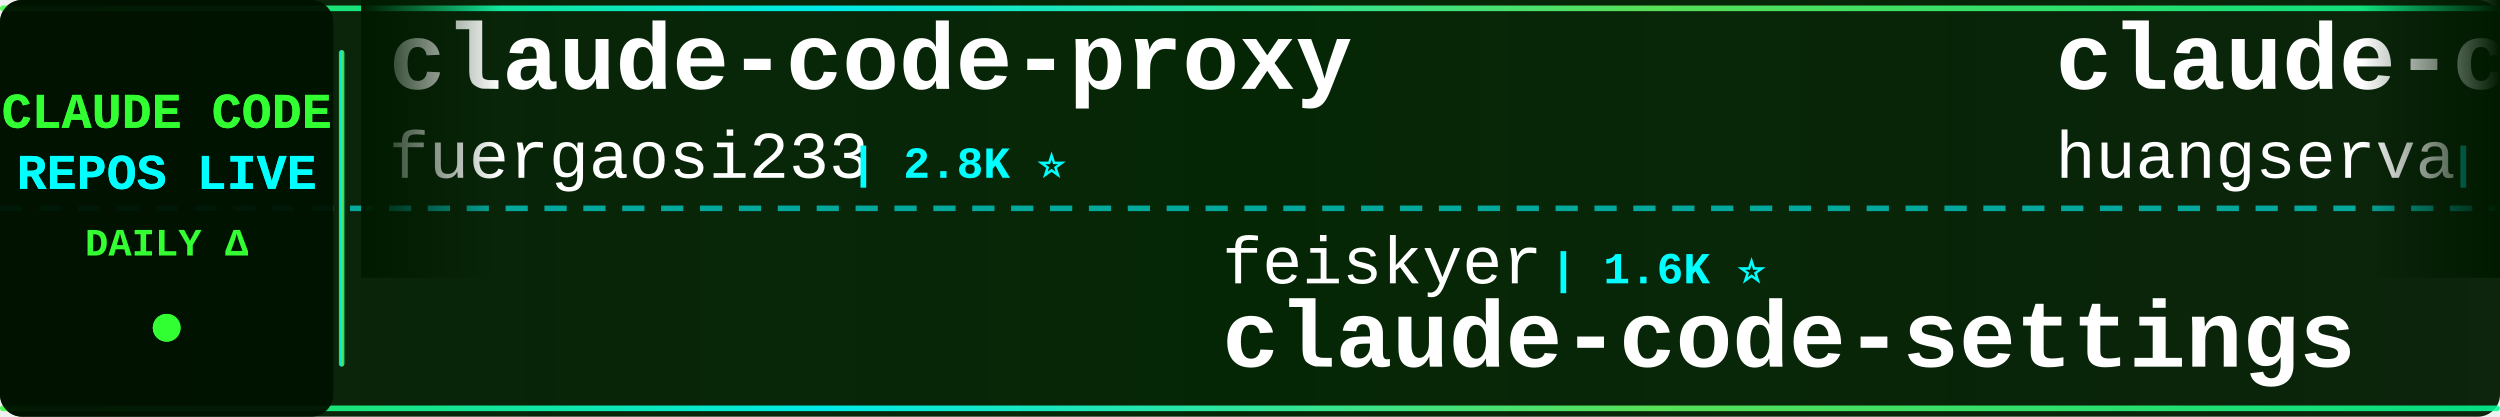
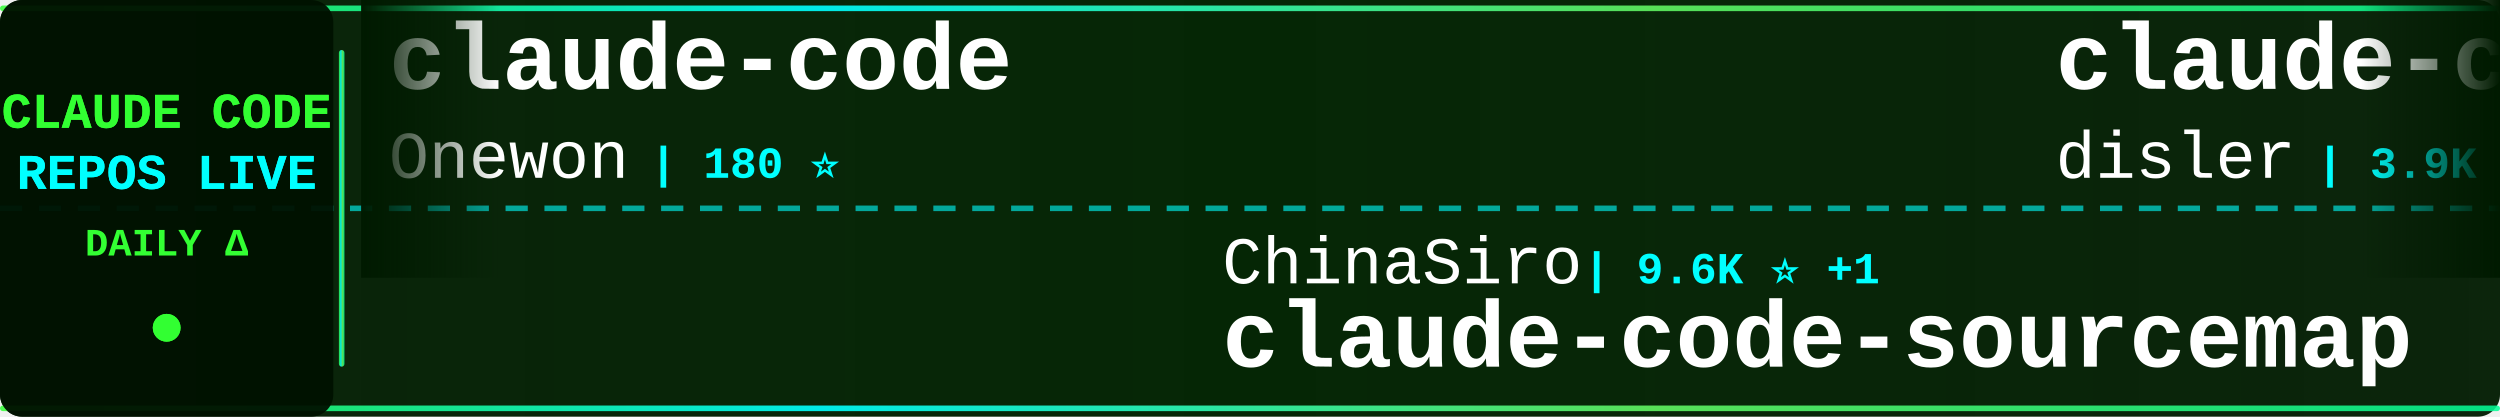
<svg xmlns="http://www.w3.org/2000/svg" width="900" height="150">
  <defs>
    <linearGradient id="tickerBg" x1="0%" y1="0%" x2="100%" y2="0%">
      <stop offset="0%" style="stop-color:#001a00;stop-opacity:0.95" />
      <stop offset="50%" style="stop-color:#002200;stop-opacity:0.98" />
      <stop offset="100%" style="stop-color:#001a00;stop-opacity:0.95" />
    </linearGradient>
    <linearGradient id="borderGrad" x1="0%" y1="0%" x2="100%" y2="0%">
      <stop offset="0%" style="stop-color:#33ff33;stop-opacity:0.85">
        <animate attributeName="stop-opacity" values="0.85;1;0.85" dur="2s" repeatCount="indefinite" />
      </stop>
      <stop offset="33%" style="stop-color:#00ffff;stop-opacity:0.9">
        <animate attributeName="stop-opacity" values="0.9;1;0.9" dur="2.2s" repeatCount="indefinite" />
      </stop>
      <stop offset="66%" style="stop-color:#66ff66;stop-opacity:0.85">
        <animate attributeName="stop-opacity" values="0.85;1;0.85" dur="1.8s" repeatCount="indefinite" />
      </stop>
      <stop offset="100%" style="stop-color:#00ff99;stop-opacity:0.85">
        <animate attributeName="stop-opacity" values="0.85;1;0.85" dur="2s" repeatCount="indefinite" />
      </stop>
    </linearGradient>
    <filter id="textGlow">
      <feGaussianBlur stdDeviation="0.1" result="coloredBlur" />
      <feMerge>
        <feMergeNode in="coloredBlur" />
        <feMergeNode in="SourceGraphic" />
      </feMerge>
    </filter>
    <filter id="metricGlow">
      <feGaussianBlur stdDeviation="0.2" result="coloredBlur" />
      <feMerge>
        <feMergeNode in="coloredBlur" />
        <feMergeNode in="SourceGraphic" />
      </feMerge>
    </filter>
    <linearGradient id="leftFade" x1="0%" y1="0%" x2="100%" y2="0%">
      <stop offset="0%" style="stop-color:#001a00;stop-opacity:1" />
      <stop offset="100%" style="stop-color:#001a00;stop-opacity:0" />
    </linearGradient>
    <linearGradient id="rightFade" x1="0%" y1="0%" x2="100%" y2="0%">
      <stop offset="0%" style="stop-color:#001a00;stop-opacity:0" />
      <stop offset="100%" style="stop-color:#001a00;stop-opacity:1" />
    </linearGradient>
  </defs>
  <rect width="900" height="150" fill="url(#tickerBg)" rx="8" />
  <rect x="0" y="2" width="900" height="2" fill="url(#borderGrad)" rx="1" />
  <rect x="0" y="146" width="900" height="2" fill="url(#borderGrad)" rx="1" />
  <line x1="0" y1="75" x2="900" y2="75" stroke="#00ffff" stroke-width="2" stroke-dasharray="8 6" opacity="0.6" />
  <rect x="0" y="0" width="120" height="150" fill="#001100" opacity="0.95" rx="8" />
  <text x="60" y="46" font-family="'Courier New', monospace" font-size="18" font-weight="bold" fill="#33ff33" text-anchor="middle" filter="url(#textGlow)">
    CLAUDE CODE
  </text>
  <text x="60" y="68" font-family="'Courier New', monospace" font-size="18" font-weight="bold" fill="#00ffff" text-anchor="middle" filter="url(#textGlow)">
    REPOS LIVE
  </text>
  <text x="60" y="92" font-family="'Courier New', monospace" font-size="14" font-weight="bold" fill="#33ff33" text-anchor="middle">
    DAILY Δ
  </text>
  <circle cx="60" cy="118" r="5" fill="#33ff33" filter="url(#metricGlow)">
    <animate attributeName="r" values="4;6;4" dur="1.5s" repeatCount="indefinite" />
    <animate attributeName="opacity" values="0.6;1;0.6" dur="1.5s" repeatCount="indefinite" />
  </circle>
  <rect x="122" y="18" width="2" height="114" fill="url(#borderGrad)" rx="1" />
  <clipPath id="tickerClip">
    <rect x="130" y="0" width="770" height="150" />
  </clipPath>
  <g clip-path="url(#tickerClip)">
    <g id="tickerItems">
      <animateTransform attributeName="transform" attributeType="XML" type="translate" from="0 0" to="-3000 0" dur="54s" repeatCount="indefinite" />
      <g transform="translate(0, 0)">
-         <text x="140" y="32" font-family="'Courier New', monospace" font-size="34" font-weight="bold" fill="#ffffff">claude-code-proxy</text>
-         <text x="140" y="64" font-family="'Courier New', monospace" font-size="24" font-weight="normal" fill="#ffffff" opacity="1.0">fuergaosi233</text>
-         <text x="306" y="64" font-family="'Courier New', monospace" font-size="16" font-weight="bold" fill="#00ffff"> | 2.8K ⭐</text>
+         <text x="140" y="32" font-family="'Courier New', monospace" font-size="34" font-weight="bold" fill="#ffffff">claude-code</text>
+         <text x="140" y="64" font-family="'Courier New', monospace" font-size="24" font-weight="normal" fill="#ffffff" opacity="1.0">Onewon</text>
+         <text x="234" y="64" font-family="'Courier New', monospace" font-size="16" font-weight="bold" fill="#00ffff"> | 180 ⭐</text>
      </g>
      <g transform="translate(300, 0)">
-         <text x="140" y="102" font-family="'Courier New', monospace" font-size="24" font-weight="normal" fill="#ffffff" opacity="1.0">feiskyer</text>
-         <text x="258" y="102" font-family="'Courier New', monospace" font-size="16" font-weight="bold" fill="#00ffff"> | 1.6K ⭐</text>
-         <text x="140" y="132" font-family="'Courier New', monospace" font-size="34" font-weight="bold" fill="#ffffff">claude-code-settings</text>
+         <text x="140" y="102" font-family="'Courier New', monospace" font-size="24" font-weight="normal" fill="#ffffff" opacity="1.0">ChinaSiro</text>
+         <text x="270" y="102" font-family="'Courier New', monospace" font-size="16" font-weight="bold" fill="#00ffff"> | 9.6K ⭐ +1</text>
+         <text x="140" y="132" font-family="'Courier New', monospace" font-size="34" font-weight="bold" fill="#ffffff">claude-code-sourcemap</text>
      </g>
      <g transform="translate(600, 0)">
-         <text x="140" y="32" font-family="'Courier New', monospace" font-size="34" font-weight="bold" fill="#ffffff">claude-code-cli</text>
-         <text x="140" y="64" font-family="'Courier New', monospace" font-size="24" font-weight="normal" fill="#ffffff" opacity="1.0">huangserva</text>
-         <text x="282" y="64" font-family="'Courier New', monospace" font-size="16" font-weight="bold" fill="#00ffff"> | 623 ⭐</text>
+         <text x="140" y="32" font-family="'Courier New', monospace" font-size="34" font-weight="bold" fill="#ffffff">claude-code-hooks-master...</text>
+         <text x="140" y="64" font-family="'Courier New', monospace" font-size="24" font-weight="normal" fill="#ffffff" opacity="1.0">disler</text>
+         <text x="234" y="64" font-family="'Courier New', monospace" font-size="16" font-weight="bold" fill="#00ffff"> | 3.9K ⭐</text>
      </g>
      <g transform="translate(900, 0)">
-         <text x="140" y="102" font-family="'Courier New', monospace" font-size="24" font-weight="normal" fill="#ffffff" opacity="1.0">kodu-ai</text>
-         <text x="246" y="102" font-family="'Courier New', monospace" font-size="16" font-weight="bold" fill="#00ffff"> | 5.2K ⭐</text>
-         <text x="140" y="132" font-family="'Courier New', monospace" font-size="34" font-weight="bold" fill="#ffffff">claude-coder</text>
+         <text x="140" y="102" font-family="'Courier New', monospace" font-size="24" font-weight="normal" fill="#ffffff" opacity="1.0">fazxes</text>
+         <text x="234" y="102" font-family="'Courier New', monospace" font-size="16" font-weight="bold" fill="#00ffff"> | 231 ⭐</text>
+         <text x="140" y="132" font-family="'Courier New', monospace" font-size="34" font-weight="bold" fill="#ffffff">Claude-code</text>
      </g>
      <g transform="translate(1200, 0)">
-         <text x="140" y="32" font-family="'Courier New', monospace" font-size="34" font-weight="bold" fill="#ffffff">arcads-claude-code</text>
-         <text x="140" y="64" font-family="'Courier New', monospace" font-size="24" font-weight="normal" fill="#ffffff" opacity="1.0">krusemediallc</text>
-         <text x="318" y="64" font-family="'Courier New', monospace" font-size="16" font-weight="bold" fill="#00ffff"> | 1.2K ⭐ +1</text>
+         <text x="140" y="32" font-family="'Courier New', monospace" font-size="34" font-weight="bold" fill="#ffffff">Claude-Code</text>
+         <text x="140" y="64" font-family="'Courier New', monospace" font-size="24" font-weight="normal" fill="#ffffff" opacity="1.0">pengchengneo</text>
+         <text x="306" y="64" font-family="'Courier New', monospace" font-size="16" font-weight="bold" fill="#00ffff"> | 1.7K ⭐ +3</text>
      </g>
      <g transform="translate(1500, 0)">
-         <text x="140" y="102" font-family="'Courier New', monospace" font-size="24" font-weight="normal" fill="#ffffff" opacity="1.0">nicedreamzapp</text>
-         <text x="318" y="102" font-family="'Courier New', monospace" font-size="16" font-weight="bold" fill="#00ffff"> | 3.2K ⭐ +1</text>
-         <text x="140" y="132" font-family="'Courier New', monospace" font-size="34" font-weight="bold" fill="#ffffff">claude-code-local</text>
-       </g>
-       <g transform="translate(1800, 0)">
-         <text x="140" y="32" font-family="'Courier New', monospace" font-size="34" font-weight="bold" fill="#ffffff">skills</text>
-         <text x="140" y="64" font-family="'Courier New', monospace" font-size="24" font-weight="normal" fill="#ffffff" opacity="1.0">anthropics</text>
-         <text x="282" y="64" font-family="'Courier New', monospace" font-size="16" font-weight="bold" fill="#00ffff"> | 169.2K ⭐ +186</text>
-       </g>
-       <g transform="translate(2100, 0)">
        <text x="140" y="102" font-family="'Courier New', monospace" font-size="24" font-weight="normal" fill="#ffffff" opacity="1.0">shanraisshan</text>
        <text x="306" y="102" font-family="'Courier New', monospace" font-size="16" font-weight="bold" fill="#00ffff"> | 64.5K ⭐ +8</text>
        <text x="140" y="132" font-family="'Courier New', monospace" font-size="34" font-weight="bold" fill="#ffffff">claude-code-best-practic...</text>
      </g>
+       <g transform="translate(1800, 0)">
+         <text x="140" y="32" font-family="'Courier New', monospace" font-size="34" font-weight="bold" fill="#ffffff">claude-code-cheat-sheet</text>
+         <text x="140" y="64" font-family="'Courier New', monospace" font-size="24" font-weight="normal" fill="#ffffff" opacity="1.0">Njengah</text>
+         <text x="246" y="64" font-family="'Courier New', monospace" font-size="16" font-weight="bold" fill="#00ffff"> | 1.9K ⭐</text>
+       </g>
+       <g transform="translate(2100, 0)">
+         <text x="140" y="102" font-family="'Courier New', monospace" font-size="24" font-weight="normal" fill="#ffffff" opacity="1.0">chauncygu</text>
+         <text x="270" y="102" font-family="'Courier New', monospace" font-size="16" font-weight="bold" fill="#00ffff"> | 2.8K ⭐ +1</text>
+         <text x="140" y="132" font-family="'Courier New', monospace" font-size="34" font-weight="bold" fill="#ffffff">collection-claude-code-s...</text>
+       </g>
      <g transform="translate(2400, 0)">
-         <text x="140" y="32" font-family="'Courier New', monospace" font-size="34" font-weight="bold" fill="#ffffff">claude-code-infrastructu...</text>
-         <text x="140" y="64" font-family="'Courier New', monospace" font-size="24" font-weight="normal" fill="#ffffff" opacity="1.0">diet103</text>
-         <text x="246" y="64" font-family="'Courier New', monospace" font-size="16" font-weight="bold" fill="#00ffff"> | 10.0K ⭐ +1</text>
+         <text x="140" y="32" font-family="'Courier New', monospace" font-size="34" font-weight="bold" fill="#ffffff">skills</text>
+         <text x="140" y="64" font-family="'Courier New', monospace" font-size="24" font-weight="normal" fill="#ffffff" opacity="1.0">anthropics</text>
+         <text x="282" y="64" font-family="'Courier New', monospace" font-size="16" font-weight="bold" fill="#00ffff"> | 169.4K ⭐ +152</text>
      </g>
      <g transform="translate(2700, 0)">
-         <text x="140" y="102" font-family="'Courier New', monospace" font-size="24" font-weight="normal" fill="#ffffff" opacity="1.0">Donchitos</text>
-         <text x="270" y="102" font-family="'Courier New', monospace" font-size="16" font-weight="bold" fill="#00ffff"> | 23.9K ⭐ +8</text>
-         <text x="140" y="132" font-family="'Courier New', monospace" font-size="34" font-weight="bold" fill="#ffffff">Claude-Code-Game-Studios</text>
+         <text x="140" y="102" font-family="'Courier New', monospace" font-size="24" font-weight="normal" fill="#ffffff" opacity="1.0">anthropics</text>
+         <text x="282" y="102" font-family="'Courier New', monospace" font-size="16" font-weight="bold" fill="#00ffff"> | 141.4K ⭐ +33</text>
+         <text x="140" y="132" font-family="'Courier New', monospace" font-size="34" font-weight="bold" fill="#ffffff">claude-code</text>
      </g>
      <g transform="translate(3000, 0)">
-         <text x="140" y="32" font-family="'Courier New', monospace" font-size="34" font-weight="bold" fill="#ffffff">claude-code-proxy</text>
-         <text x="140" y="64" font-family="'Courier New', monospace" font-size="24" font-weight="normal" fill="#ffffff" opacity="1.0">fuergaosi233</text>
-         <text x="306" y="64" font-family="'Courier New', monospace" font-size="16" font-weight="bold" fill="#00ffff"> | 2.8K ⭐</text>
+         <text x="140" y="32" font-family="'Courier New', monospace" font-size="34" font-weight="bold" fill="#ffffff">claude-code</text>
+         <text x="140" y="64" font-family="'Courier New', monospace" font-size="24" font-weight="normal" fill="#ffffff" opacity="1.0">Onewon</text>
+         <text x="234" y="64" font-family="'Courier New', monospace" font-size="16" font-weight="bold" fill="#00ffff"> | 180 ⭐</text>
      </g>
      <g transform="translate(3300, 0)">
-         <text x="140" y="102" font-family="'Courier New', monospace" font-size="24" font-weight="normal" fill="#ffffff" opacity="1.0">feiskyer</text>
-         <text x="258" y="102" font-family="'Courier New', monospace" font-size="16" font-weight="bold" fill="#00ffff"> | 1.6K ⭐</text>
-         <text x="140" y="132" font-family="'Courier New', monospace" font-size="34" font-weight="bold" fill="#ffffff">claude-code-settings</text>
+         <text x="140" y="102" font-family="'Courier New', monospace" font-size="24" font-weight="normal" fill="#ffffff" opacity="1.0">ChinaSiro</text>
+         <text x="270" y="102" font-family="'Courier New', monospace" font-size="16" font-weight="bold" fill="#00ffff"> | 9.6K ⭐ +1</text>
+         <text x="140" y="132" font-family="'Courier New', monospace" font-size="34" font-weight="bold" fill="#ffffff">claude-code-sourcemap</text>
      </g>
      <g transform="translate(3600, 0)">
-         <text x="140" y="32" font-family="'Courier New', monospace" font-size="34" font-weight="bold" fill="#ffffff">claude-code-cli</text>
-         <text x="140" y="64" font-family="'Courier New', monospace" font-size="24" font-weight="normal" fill="#ffffff" opacity="1.0">huangserva</text>
-         <text x="282" y="64" font-family="'Courier New', monospace" font-size="16" font-weight="bold" fill="#00ffff"> | 623 ⭐</text>
+         <text x="140" y="32" font-family="'Courier New', monospace" font-size="34" font-weight="bold" fill="#ffffff">claude-code-hooks-master...</text>
+         <text x="140" y="64" font-family="'Courier New', monospace" font-size="24" font-weight="normal" fill="#ffffff" opacity="1.0">disler</text>
+         <text x="234" y="64" font-family="'Courier New', monospace" font-size="16" font-weight="bold" fill="#00ffff"> | 3.9K ⭐</text>
      </g>
      <g transform="translate(3900, 0)">
-         <text x="140" y="102" font-family="'Courier New', monospace" font-size="24" font-weight="normal" fill="#ffffff" opacity="1.0">kodu-ai</text>
-         <text x="246" y="102" font-family="'Courier New', monospace" font-size="16" font-weight="bold" fill="#00ffff"> | 5.2K ⭐</text>
-         <text x="140" y="132" font-family="'Courier New', monospace" font-size="34" font-weight="bold" fill="#ffffff">claude-coder</text>
+         <text x="140" y="102" font-family="'Courier New', monospace" font-size="24" font-weight="normal" fill="#ffffff" opacity="1.0">fazxes</text>
+         <text x="234" y="102" font-family="'Courier New', monospace" font-size="16" font-weight="bold" fill="#00ffff"> | 231 ⭐</text>
+         <text x="140" y="132" font-family="'Courier New', monospace" font-size="34" font-weight="bold" fill="#ffffff">Claude-code</text>
      </g>
    </g>
  </g>
  <rect x="130" y="0" width="50" height="100" fill="url(#leftFade)" />
  <rect x="850" y="0" width="50" height="100" fill="url(#rightFade)" />
</svg>
